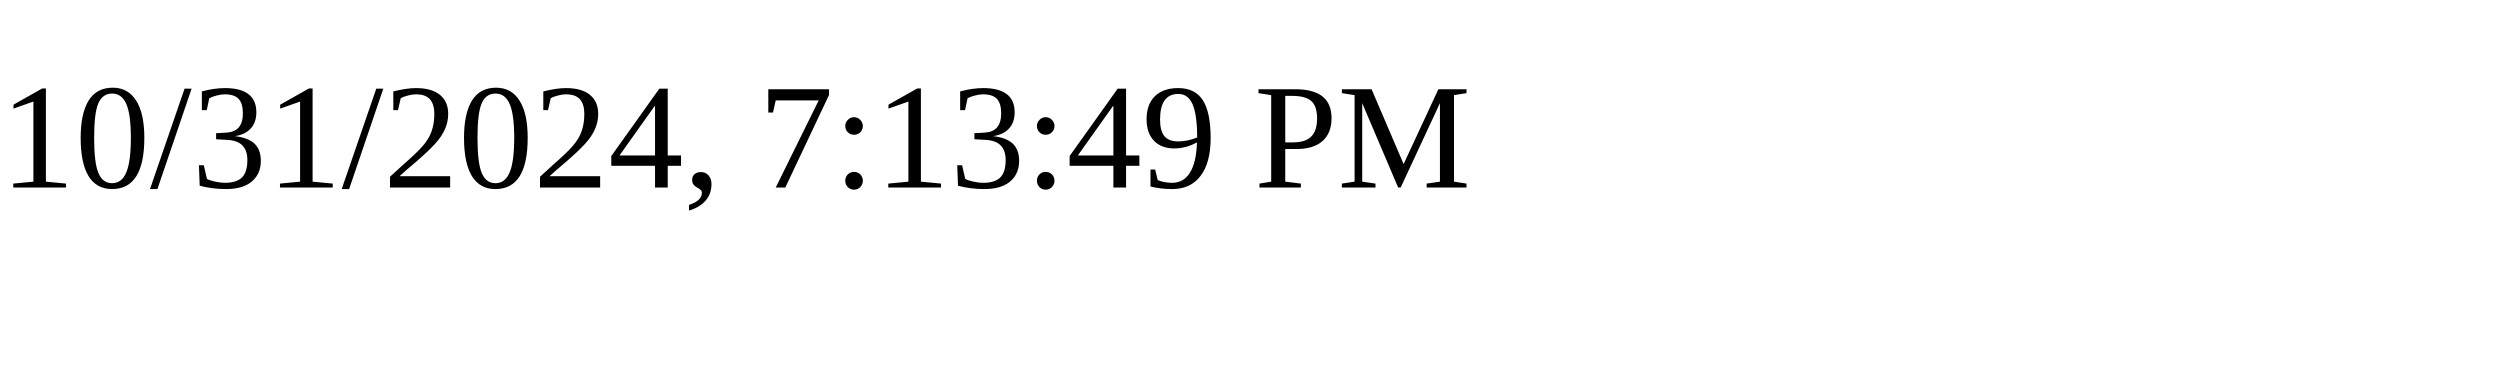
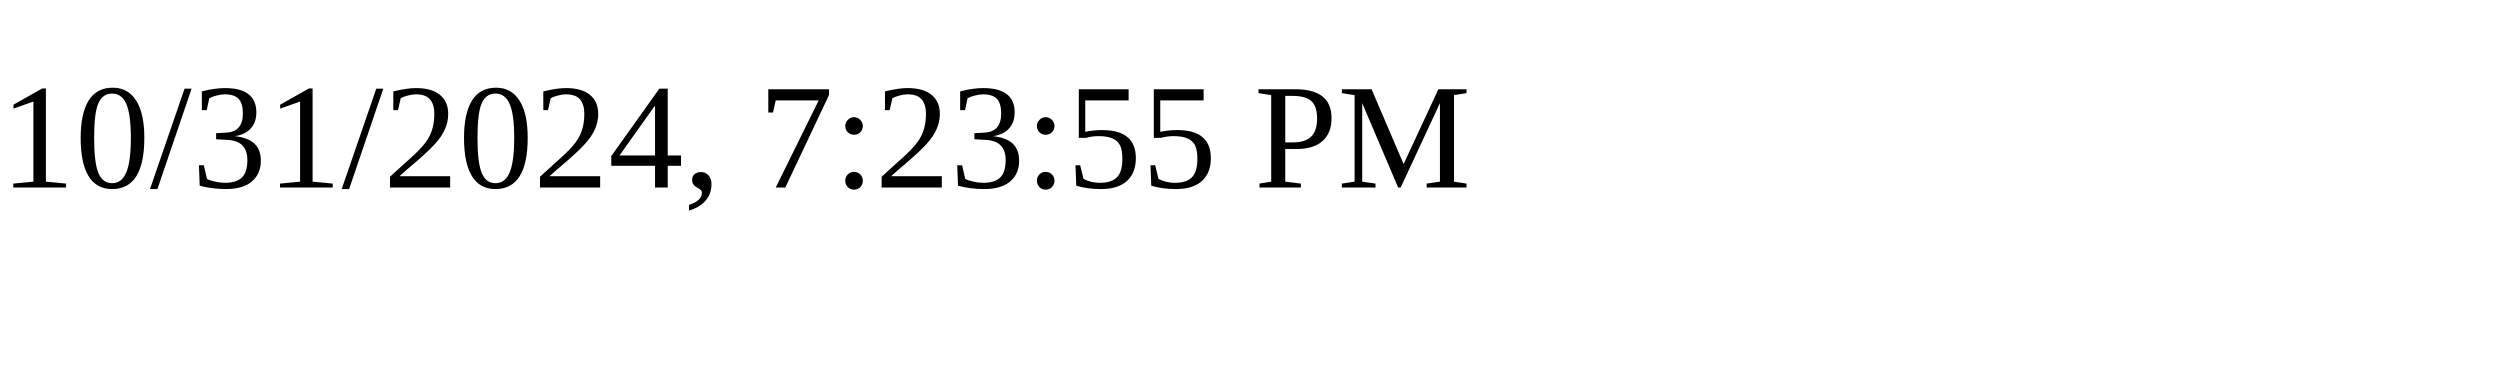
<svg xmlns="http://www.w3.org/2000/svg" height="30" width="200">
-   <text x="0" y="15">10/31/2024, 7:13:49 PM</text>
+   <text x="0" y="15">10/31/2024, 7:23:55 PM</text>
</svg>
